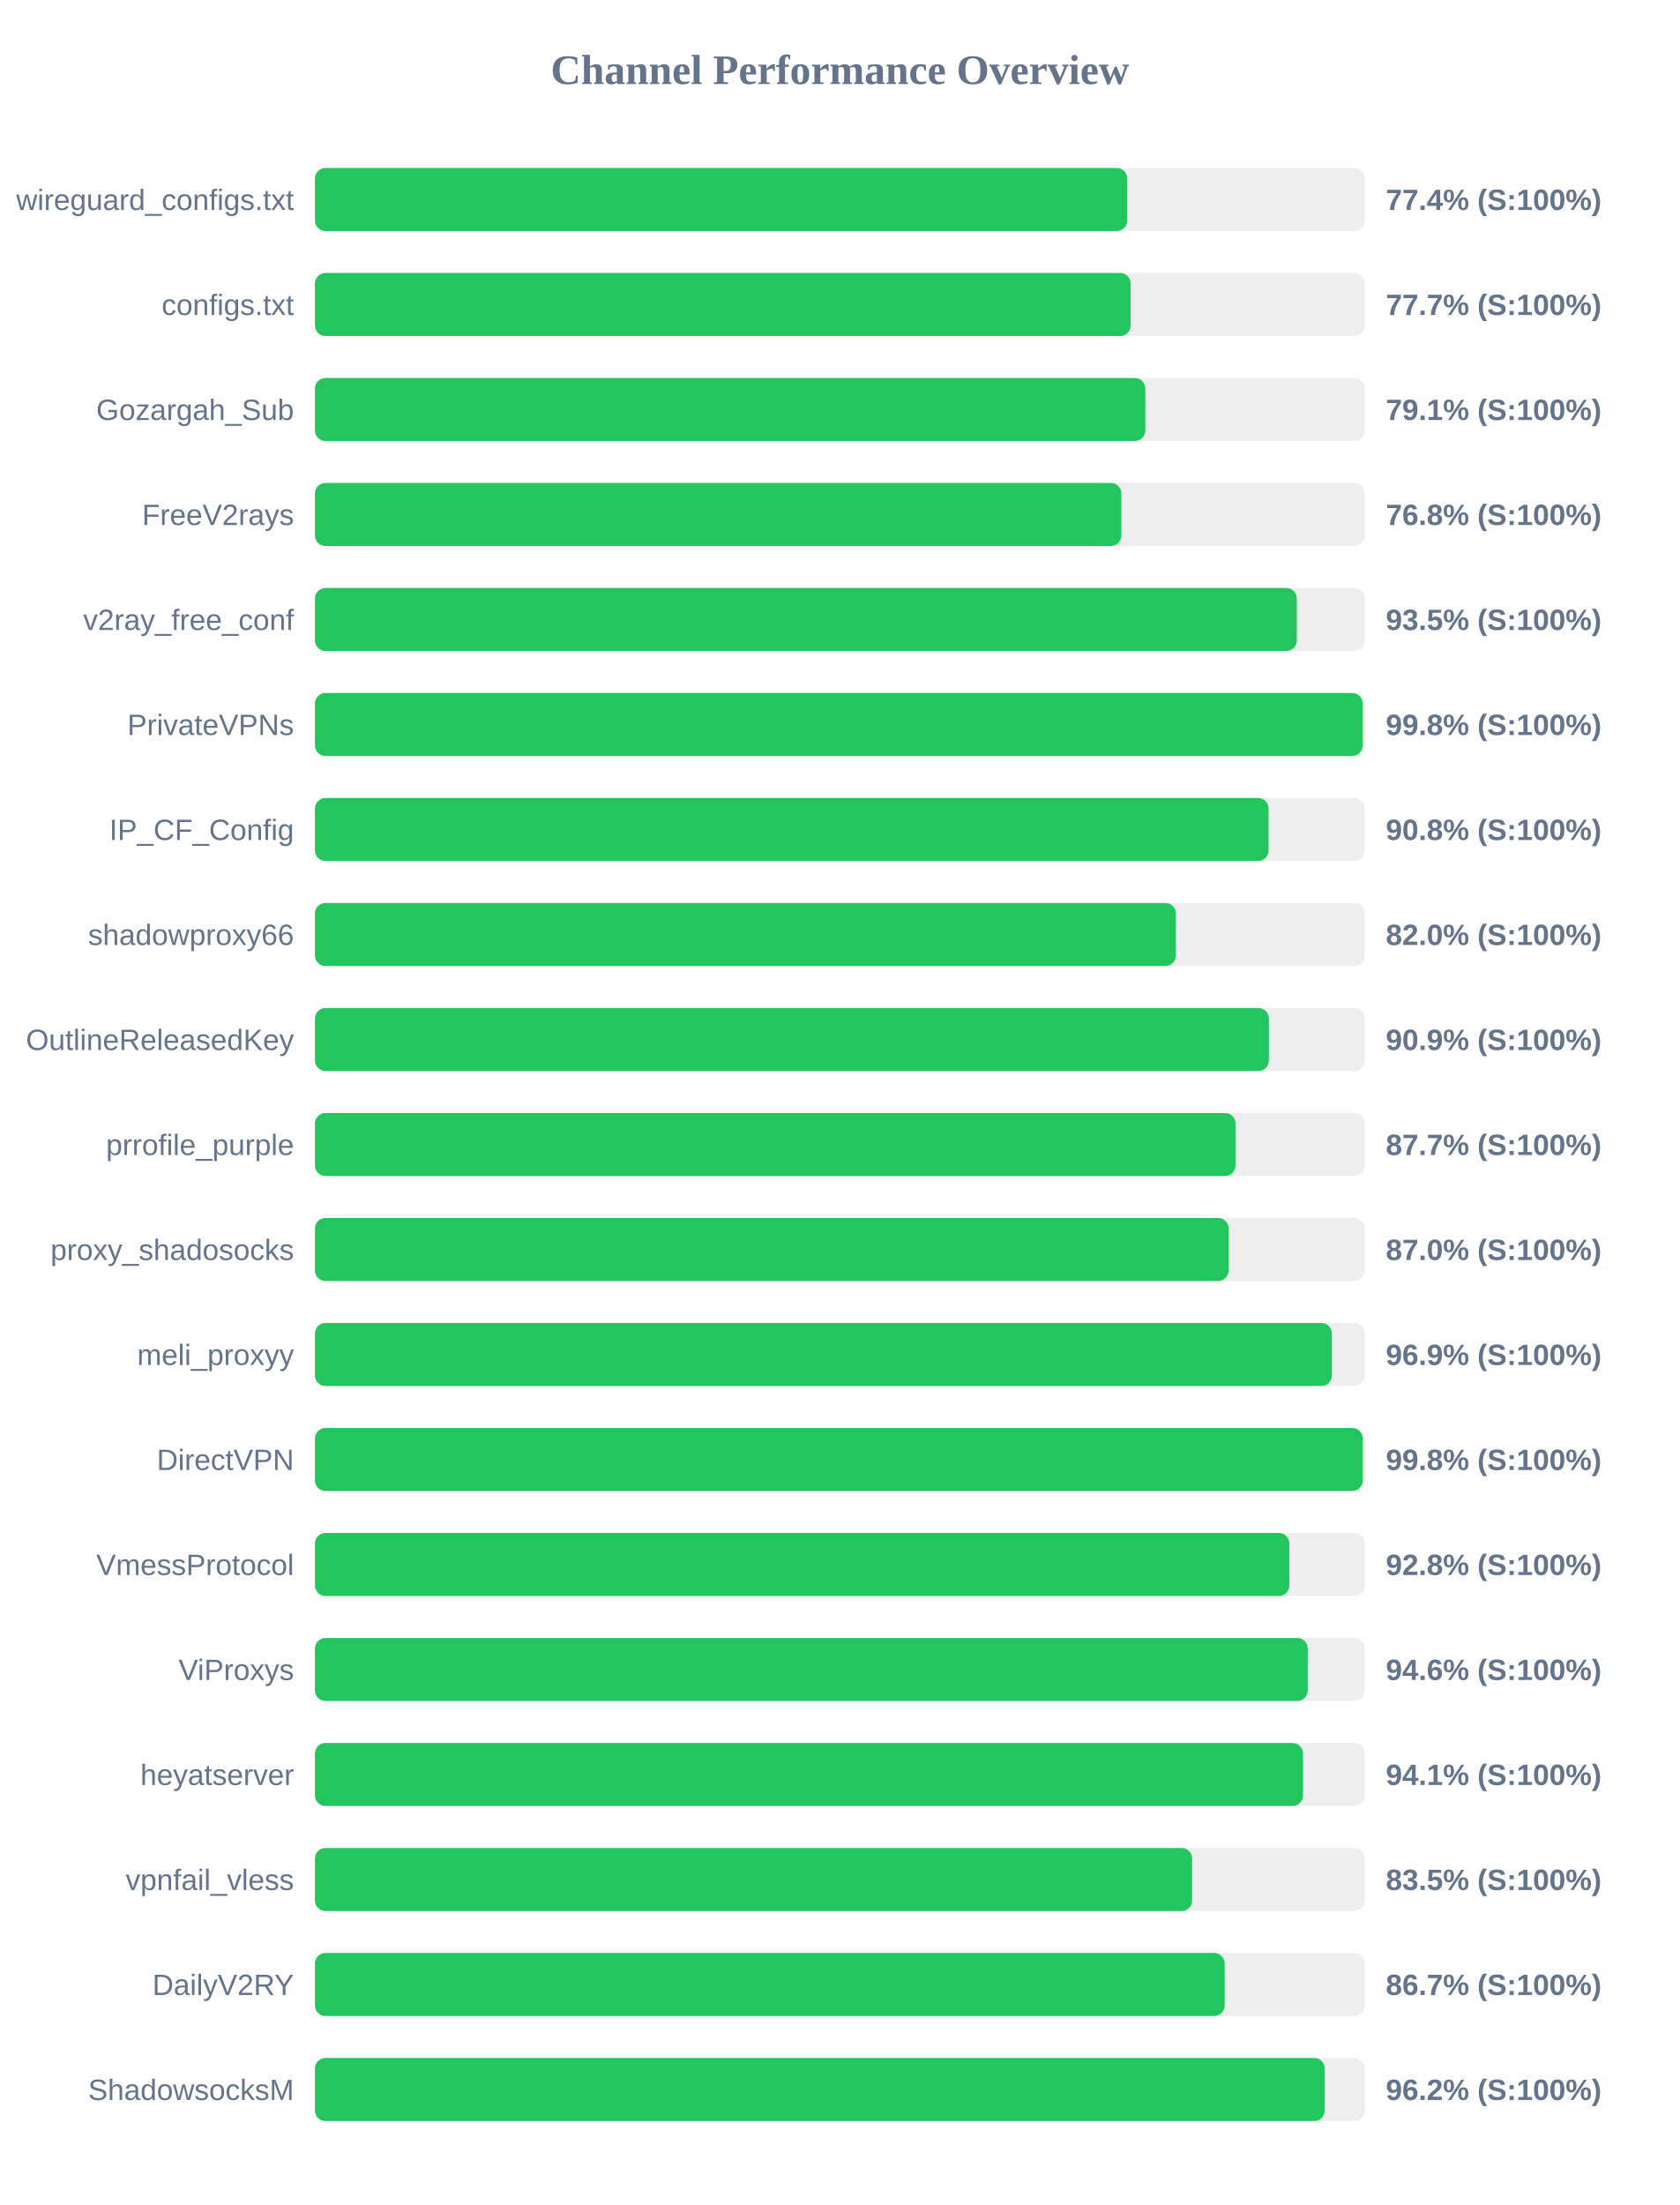
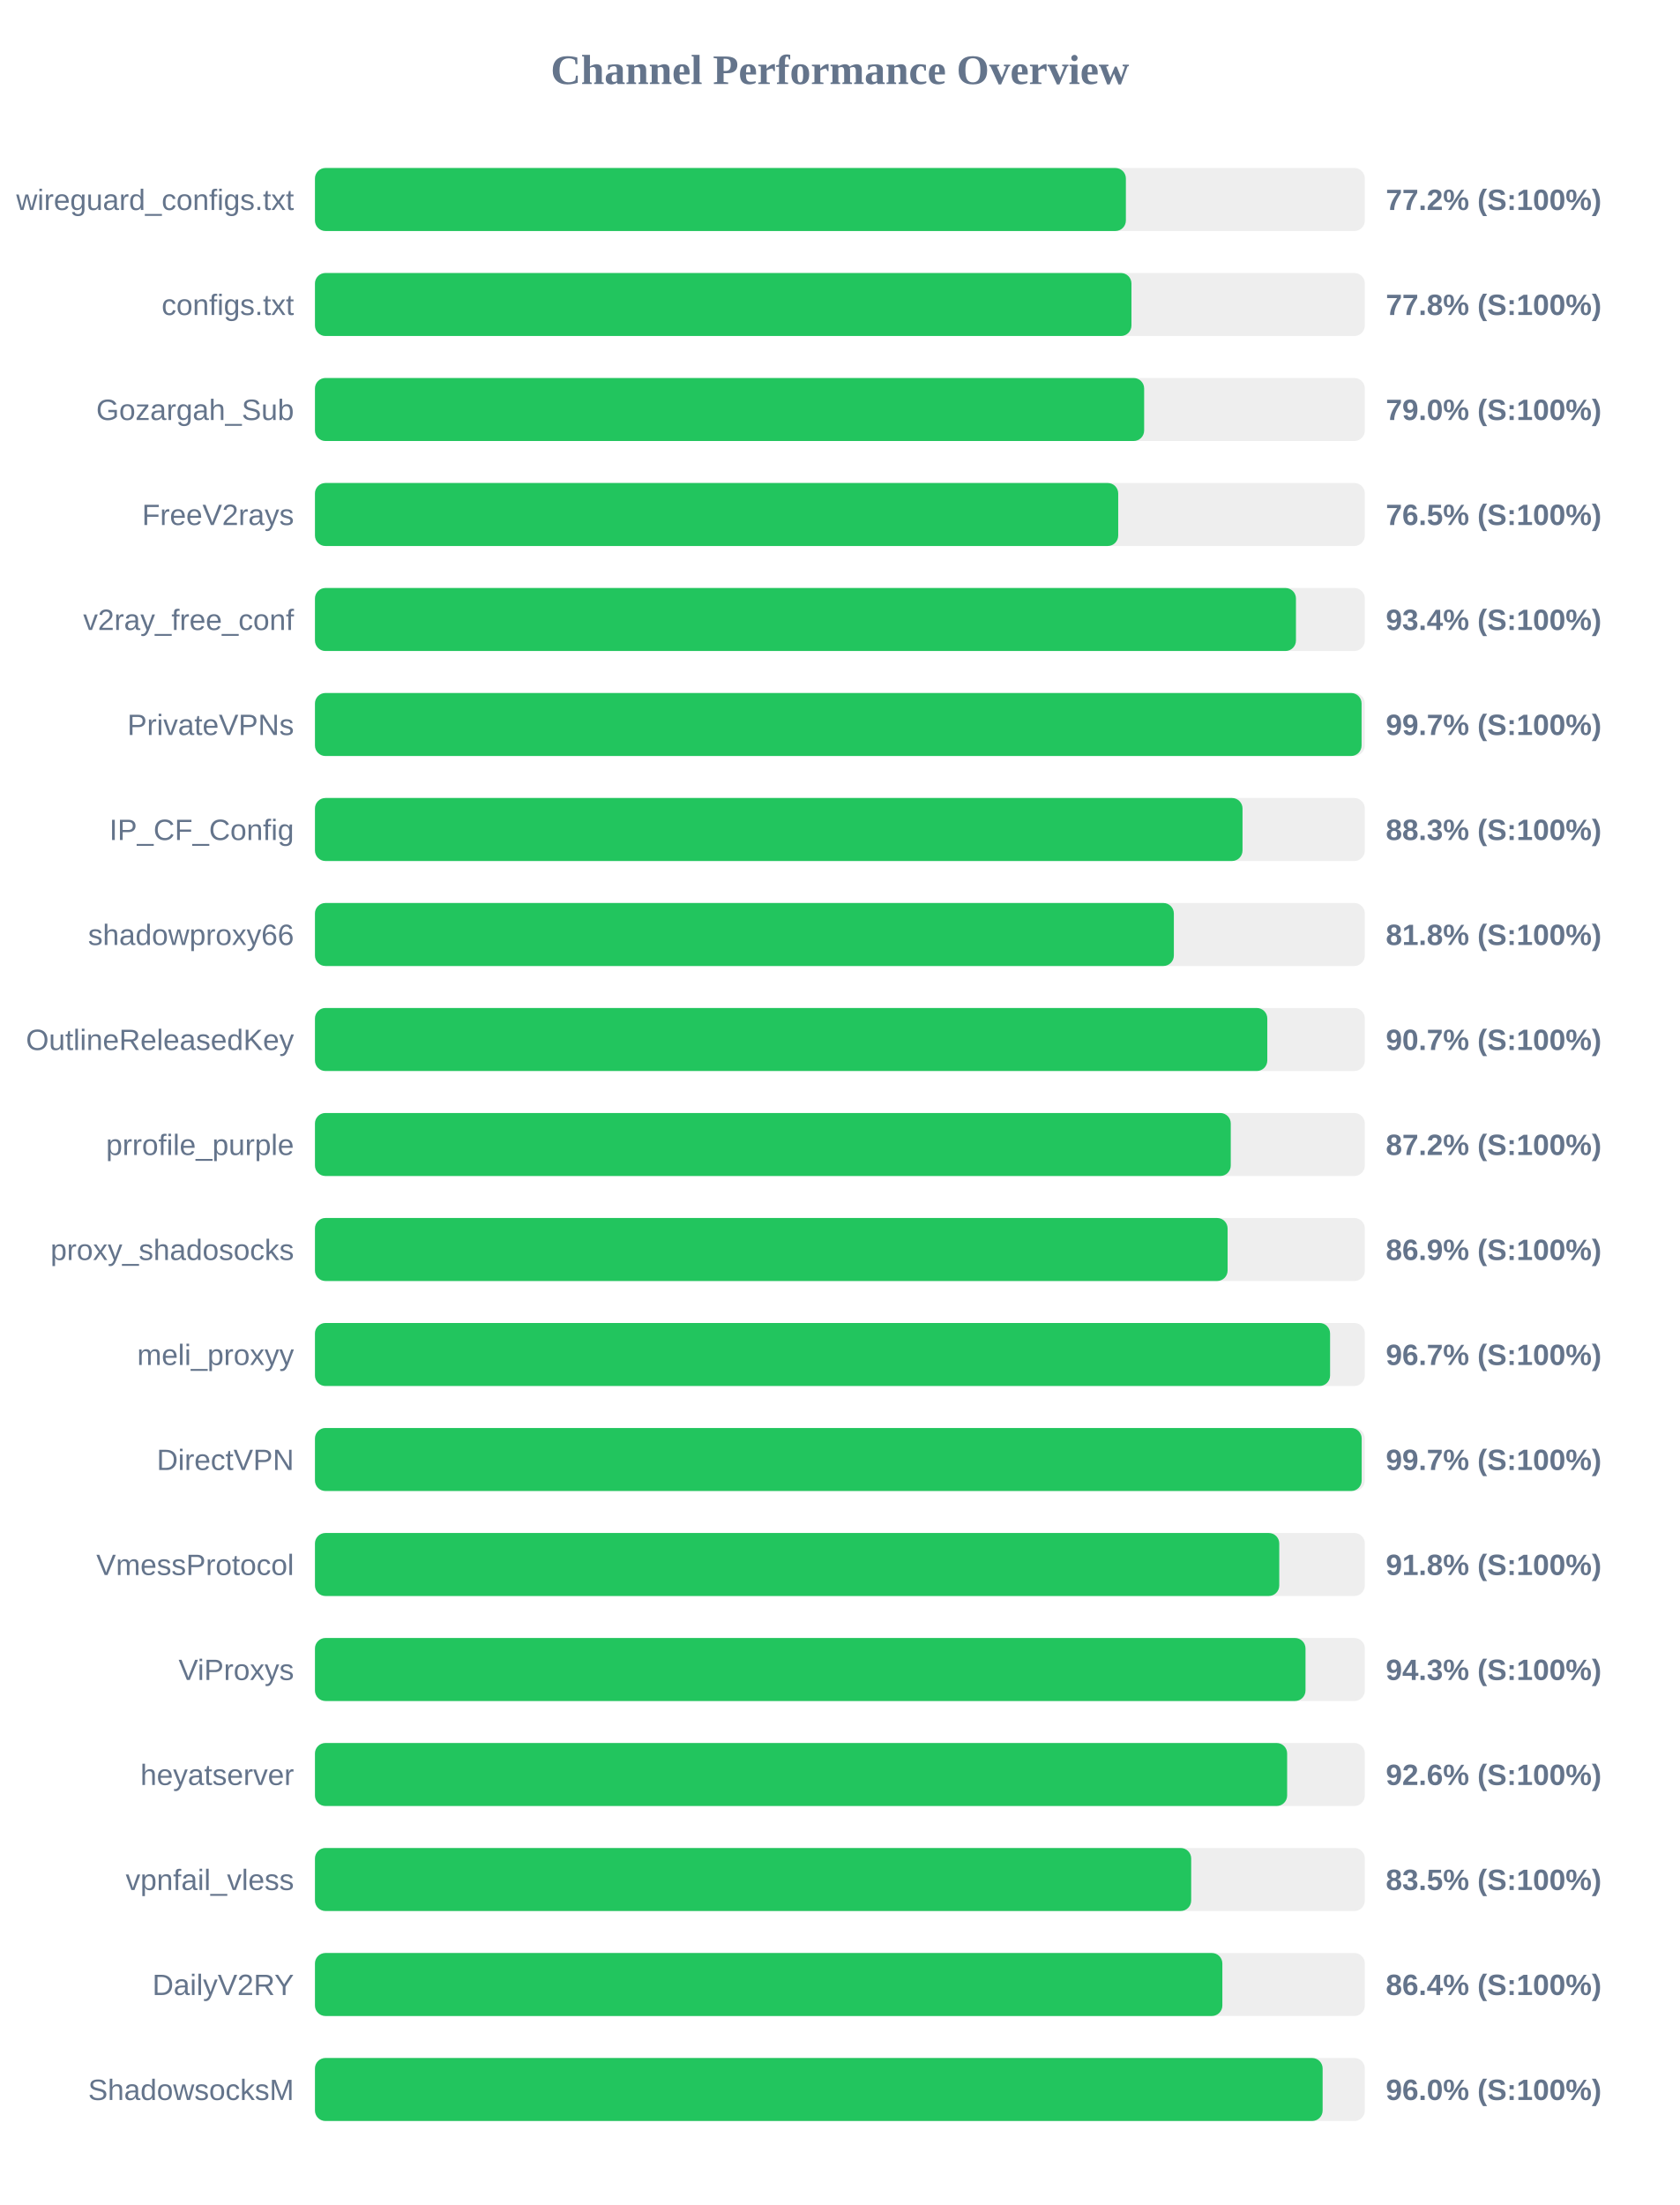
<svg xmlns="http://www.w3.org/2000/svg" width="800" height="1050" version="1.1">
  <style>
        .row { font: 14px Arial; fill: #64748b; }
        .score { font: bold 14px Arial; fill: #64748b; }
    </style>
  <text x="400" y="40" text-anchor="middle" font-size="20px" font-weight="bold" fill="#64748b">Channel Performance Overview</text>
  <rect x="150" y="80" width="500" height="30" fill="#eee" rx="5" />
-   <rect x="150" y="80" width="386.85" height="30" fill="#22c55e" rx="5" />
+   <rect x="150" y="80" width="386.2" height="30" fill="#22c55e" rx="5" />
  <text x="140" y="100" text-anchor="end" class="row">wireguard_configs.txt</text>
-   <text x="660" y="100" text-anchor="start" class="score">77.4% (S:100%)</text>
+   <text x="660" y="100" text-anchor="start" class="score">77.2% (S:100%)</text>
  <rect x="150" y="130" width="500" height="30" fill="#eee" rx="5" />
-   <rect x="150" y="130" width="388.45" height="30" fill="#22c55e" rx="5" />
+   <rect x="150" y="130" width="388.85" height="30" fill="#22c55e" rx="5" />
  <text x="140" y="150" text-anchor="end" class="row">configs.txt</text>
-   <text x="660" y="150" text-anchor="start" class="score">77.7% (S:100%)</text>
+   <text x="660" y="150" text-anchor="start" class="score">77.8% (S:100%)</text>
  <rect x="150" y="180" width="500" height="30" fill="#eee" rx="5" />
-   <rect x="150" y="180" width="395.45" height="30" fill="#22c55e" rx="5" />
+   <rect x="150" y="180" width="394.9" height="30" fill="#22c55e" rx="5" />
  <text x="140" y="200" text-anchor="end" class="row">Gozargah_Sub</text>
-   <text x="660" y="200" text-anchor="start" class="score">79.1% (S:100%)</text>
+   <text x="660" y="200" text-anchor="start" class="score">79.0% (S:100%)</text>
  <rect x="150" y="230" width="500" height="30" fill="#eee" rx="5" />
-   <rect x="150" y="230" width="384.05" height="30" fill="#22c55e" rx="5" />
+   <rect x="150" y="230" width="382.55" height="30" fill="#22c55e" rx="5" />
  <text x="140" y="250" text-anchor="end" class="row">FreeV2rays</text>
-   <text x="660" y="250" text-anchor="start" class="score">76.8% (S:100%)</text>
+   <text x="660" y="250" text-anchor="start" class="score">76.5% (S:100%)</text>
  <rect x="150" y="280" width="500" height="30" fill="#eee" rx="5" />
-   <rect x="150" y="280" width="467.6" height="30" fill="#22c55e" rx="5" />
+   <rect x="150" y="280" width="467.2" height="30" fill="#22c55e" rx="5" />
  <text x="140" y="300" text-anchor="end" class="row">v2ray_free_conf</text>
-   <text x="660" y="300" text-anchor="start" class="score">93.5% (S:100%)</text>
+   <text x="660" y="300" text-anchor="start" class="score">93.4% (S:100%)</text>
  <rect x="150" y="330" width="500" height="30" fill="#eee" rx="5" />
-   <rect x="150" y="330" width="498.95" height="30" fill="#22c55e" rx="5" />
+   <rect x="150" y="330" width="498.45" height="30" fill="#22c55e" rx="5" />
  <text x="140" y="350" text-anchor="end" class="row">PrivateVPNs</text>
-   <text x="660" y="350" text-anchor="start" class="score">99.8% (S:100%)</text>
+   <text x="660" y="350" text-anchor="start" class="score">99.7% (S:100%)</text>
  <rect x="150" y="380" width="500" height="30" fill="#eee" rx="5" />
-   <rect x="150" y="380" width="454.15" height="30" fill="#22c55e" rx="5" />
+   <rect x="150" y="380" width="441.75" height="30" fill="#22c55e" rx="5" />
  <text x="140" y="400" text-anchor="end" class="row">IP_CF_Config</text>
-   <text x="660" y="400" text-anchor="start" class="score">90.8% (S:100%)</text>
+   <text x="660" y="400" text-anchor="start" class="score">88.3% (S:100%)</text>
  <rect x="150" y="430" width="500" height="30" fill="#eee" rx="5" />
-   <rect x="150" y="430" width="410.0" height="30" fill="#22c55e" rx="5" />
+   <rect x="150" y="430" width="409.05" height="30" fill="#22c55e" rx="5" />
  <text x="140" y="450" text-anchor="end" class="row">shadowproxy66</text>
-   <text x="660" y="450" text-anchor="start" class="score">82.0% (S:100%)</text>
+   <text x="660" y="450" text-anchor="start" class="score">81.8% (S:100%)</text>
  <rect x="150" y="480" width="500" height="30" fill="#eee" rx="5" />
-   <rect x="150" y="480" width="454.3" height="30" fill="#22c55e" rx="5" />
+   <rect x="150" y="480" width="453.55" height="30" fill="#22c55e" rx="5" />
  <text x="140" y="500" text-anchor="end" class="row">OutlineReleasedKey</text>
-   <text x="660" y="500" text-anchor="start" class="score">90.9% (S:100%)</text>
+   <text x="660" y="500" text-anchor="start" class="score">90.7% (S:100%)</text>
  <rect x="150" y="530" width="500" height="30" fill="#eee" rx="5" />
-   <rect x="150" y="530" width="438.4" height="30" fill="#22c55e" rx="5" />
+   <rect x="150" y="530" width="436.15" height="30" fill="#22c55e" rx="5" />
  <text x="140" y="550" text-anchor="end" class="row">prrofile_purple</text>
-   <text x="660" y="550" text-anchor="start" class="score">87.7% (S:100%)</text>
+   <text x="660" y="550" text-anchor="start" class="score">87.2% (S:100%)</text>
  <rect x="150" y="580" width="500" height="30" fill="#eee" rx="5" />
-   <rect x="150" y="580" width="435.15" height="30" fill="#22c55e" rx="5" />
+   <rect x="150" y="580" width="434.65" height="30" fill="#22c55e" rx="5" />
  <text x="140" y="600" text-anchor="end" class="row">proxy_shadosocks</text>
-   <text x="660" y="600" text-anchor="start" class="score">87.0% (S:100%)</text>
+   <text x="660" y="600" text-anchor="start" class="score">86.9% (S:100%)</text>
  <rect x="150" y="630" width="500" height="30" fill="#eee" rx="5" />
-   <rect x="150" y="630" width="484.3" height="30" fill="#22c55e" rx="5" />
+   <rect x="150" y="630" width="483.45" height="30" fill="#22c55e" rx="5" />
  <text x="140" y="650" text-anchor="end" class="row">meli_proxyy</text>
-   <text x="660" y="650" text-anchor="start" class="score">96.9% (S:100%)</text>
+   <text x="660" y="650" text-anchor="start" class="score">96.7% (S:100%)</text>
  <rect x="150" y="680" width="500" height="30" fill="#eee" rx="5" />
-   <rect x="150" y="680" width="499.0" height="30" fill="#22c55e" rx="5" />
+   <rect x="150" y="680" width="498.5" height="30" fill="#22c55e" rx="5" />
  <text x="140" y="700" text-anchor="end" class="row">DirectVPN</text>
-   <text x="660" y="700" text-anchor="start" class="score">99.8% (S:100%)</text>
+   <text x="660" y="700" text-anchor="start" class="score">99.7% (S:100%)</text>
  <rect x="150" y="730" width="500" height="30" fill="#eee" rx="5" />
-   <rect x="150" y="730" width="464.05" height="30" fill="#22c55e" rx="5" />
+   <rect x="150" y="730" width="459.25" height="30" fill="#22c55e" rx="5" />
  <text x="140" y="750" text-anchor="end" class="row">VmessProtocol</text>
-   <text x="660" y="750" text-anchor="start" class="score">92.8% (S:100%)</text>
+   <text x="660" y="750" text-anchor="start" class="score">91.8% (S:100%)</text>
  <rect x="150" y="780" width="500" height="30" fill="#eee" rx="5" />
-   <rect x="150" y="780" width="472.8" height="30" fill="#22c55e" rx="5" />
+   <rect x="150" y="780" width="471.75" height="30" fill="#22c55e" rx="5" />
  <text x="140" y="800" text-anchor="end" class="row">ViProxys</text>
-   <text x="660" y="800" text-anchor="start" class="score">94.6% (S:100%)</text>
+   <text x="660" y="800" text-anchor="start" class="score">94.3% (S:100%)</text>
  <rect x="150" y="830" width="500" height="30" fill="#eee" rx="5" />
-   <rect x="150" y="830" width="470.55" height="30" fill="#22c55e" rx="5" />
+   <rect x="150" y="830" width="463.0" height="30" fill="#22c55e" rx="5" />
  <text x="140" y="850" text-anchor="end" class="row">heyatserver</text>
-   <text x="660" y="850" text-anchor="start" class="score">94.1% (S:100%)</text>
+   <text x="660" y="850" text-anchor="start" class="score">92.6% (S:100%)</text>
  <rect x="150" y="880" width="500" height="30" fill="#eee" rx="5" />
-   <rect x="150" y="880" width="417.75" height="30" fill="#22c55e" rx="5" />
+   <rect x="150" y="880" width="417.3" height="30" fill="#22c55e" rx="5" />
  <text x="140" y="900" text-anchor="end" class="row">vpnfail_vless</text>
  <text x="660" y="900" text-anchor="start" class="score">83.5% (S:100%)</text>
  <rect x="150" y="930" width="500" height="30" fill="#eee" rx="5" />
-   <rect x="150" y="930" width="433.25" height="30" fill="#22c55e" rx="5" />
+   <rect x="150" y="930" width="432.15" height="30" fill="#22c55e" rx="5" />
  <text x="140" y="950" text-anchor="end" class="row">DailyV2RY</text>
-   <text x="660" y="950" text-anchor="start" class="score">86.7% (S:100%)</text>
+   <text x="660" y="950" text-anchor="start" class="score">86.4% (S:100%)</text>
  <rect x="150" y="980" width="500" height="30" fill="#eee" rx="5" />
-   <rect x="150" y="980" width="480.9" height="30" fill="#22c55e" rx="5" />
+   <rect x="150" y="980" width="479.9" height="30" fill="#22c55e" rx="5" />
  <text x="140" y="1000" text-anchor="end" class="row">ShadowsocksM</text>
-   <text x="660" y="1000" text-anchor="start" class="score">96.2% (S:100%)</text>
+   <text x="660" y="1000" text-anchor="start" class="score">96.0% (S:100%)</text>
</svg>
